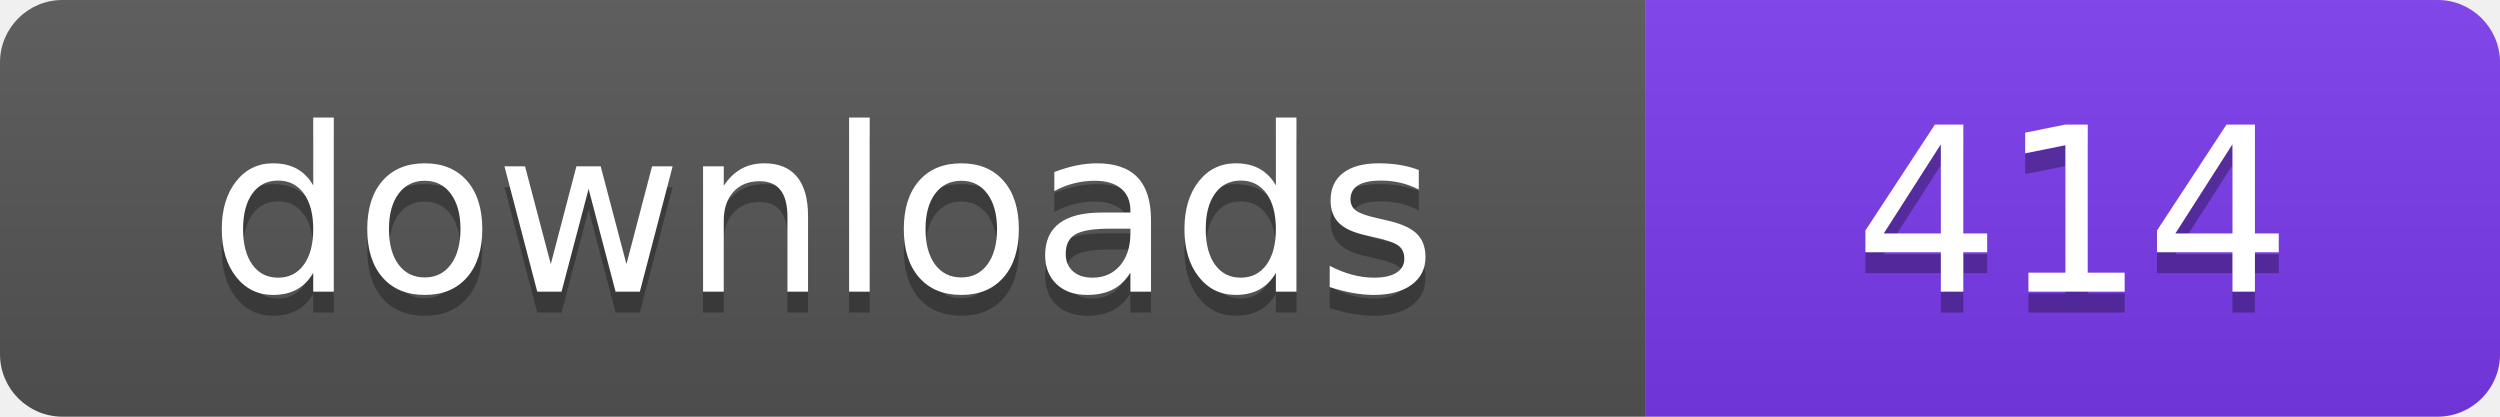
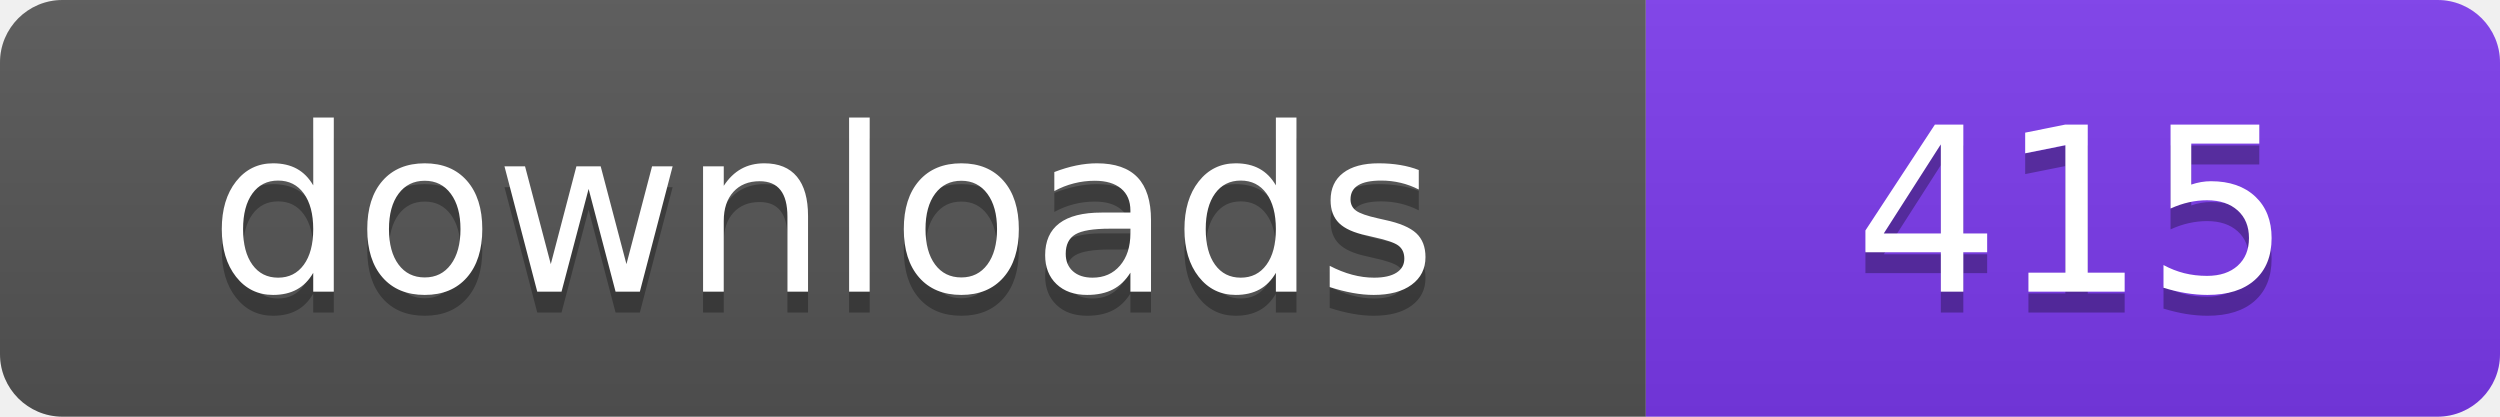
- <svg xmlns="http://www.w3.org/2000/svg" width="120" height="20" viewBox="0 0 120 20" role="img" aria-label="downloads: 414">
+ <svg xmlns="http://www.w3.org/2000/svg" width="120" height="20" viewBox="0 0 120 20" role="img" aria-label="downloads: 415">
  <linearGradient id="s" x2="0" y2="100%">
    <stop offset="0" stop-color="#bbb" stop-opacity=".1" />
    <stop offset="1" stop-opacity=".1" />
  </linearGradient>
  <clipPath id="r">
    <rect width="120" height="20" rx="3" fill="#fff" />
  </clipPath>
  <g clip-path="url(#r)">
    <rect width="79" height="20" fill="#555555" />
    <rect x="79" width="41" height="20" fill="#7c3aed" />
    <rect width="120" height="20" fill="url(#s)" />
  </g>
  <g fill="#fff" text-anchor="middle" font-family="Verdana,Geneva,DejaVu Sans,sans-serif" font-size="110" text-rendering="geometricPrecision" transform="scale(.1)">
    <text x="395" y="150" fill="#010101" fill-opacity=".3">downloads</text>
    <text x="395" y="140">downloads</text>
-     <text x="995" y="150" fill="#010101" fill-opacity=".3">414</text>
-     <text x="995" y="140">414</text>
+     <text x="995" y="150" fill="#010101" fill-opacity=".3">415</text>
+     <text x="995" y="140">415</text>
  </g>
</svg>
